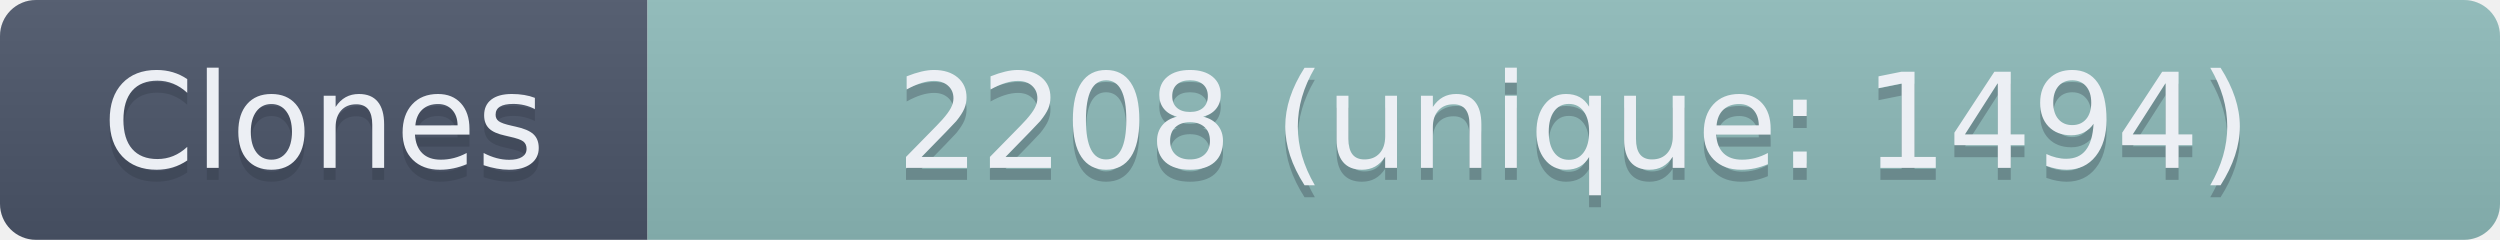
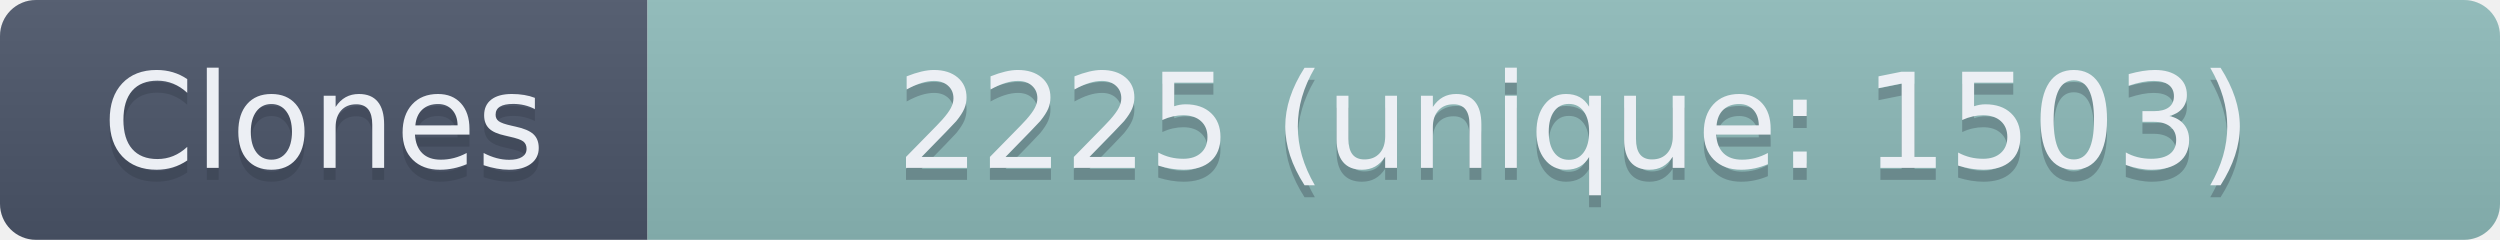
- <svg xmlns="http://www.w3.org/2000/svg" width="208.5" height="20" role="img" aria-label="Clones: 2208 (unique: 1494)">
+ <svg xmlns="http://www.w3.org/2000/svg" width="208.5" height="20" role="img" aria-label="Clones: 2225 (unique: 1503)">
  <linearGradient id="s" x2="0" y2="100%">
    <stop offset="0" stop-color="#bbb" stop-opacity=".1" />
    <stop offset="1" stop-opacity=".1" />
  </linearGradient>
  <clipPath id="r">
    <rect width="208.5" height="20" rx="3" fill="#fff" />
  </clipPath>
  <g clip-path="url(#r)">
    <rect width="54" height="20" fill="#4C566A" />
    <rect x="54" width="154.5" height="20" fill="#8FBCBB" />
    <rect width="208.5" height="20" fill="url(#s)" />
  </g>
  <g fill="#ECEFF4" text-anchor="middle" font-family="Verdana,Geneva,DejaVu Sans,sans-serif" text-rendering="geometricPrecision" font-size="110">
    <text aria-hidden="true" x="270" y="150" fill="#2E3440" fill-opacity=".3" transform="scale(.1)" textLength="440">Clones</text>
    <text x="270" y="140" transform="scale(.1)" textLength="440">Clones</text>
-     <text aria-hidden="true" x="1312.5" y="150" fill="#2E3440" fill-opacity=".3" transform="scale(.1)" textLength="1445">2208 (unique: 1494)</text>
-     <text x="1312.5" y="140" transform="scale(.1)" textLength="1445">2208 (unique: 1494)</text>
+     <text aria-hidden="true" x="1312.5" y="150" fill="#2E3440" fill-opacity=".3" transform="scale(.1)" textLength="1445">2225 (unique: 1503)</text>
+     <text x="1312.5" y="140" transform="scale(.1)" textLength="1445">2225 (unique: 1503)</text>
  </g>
</svg>
